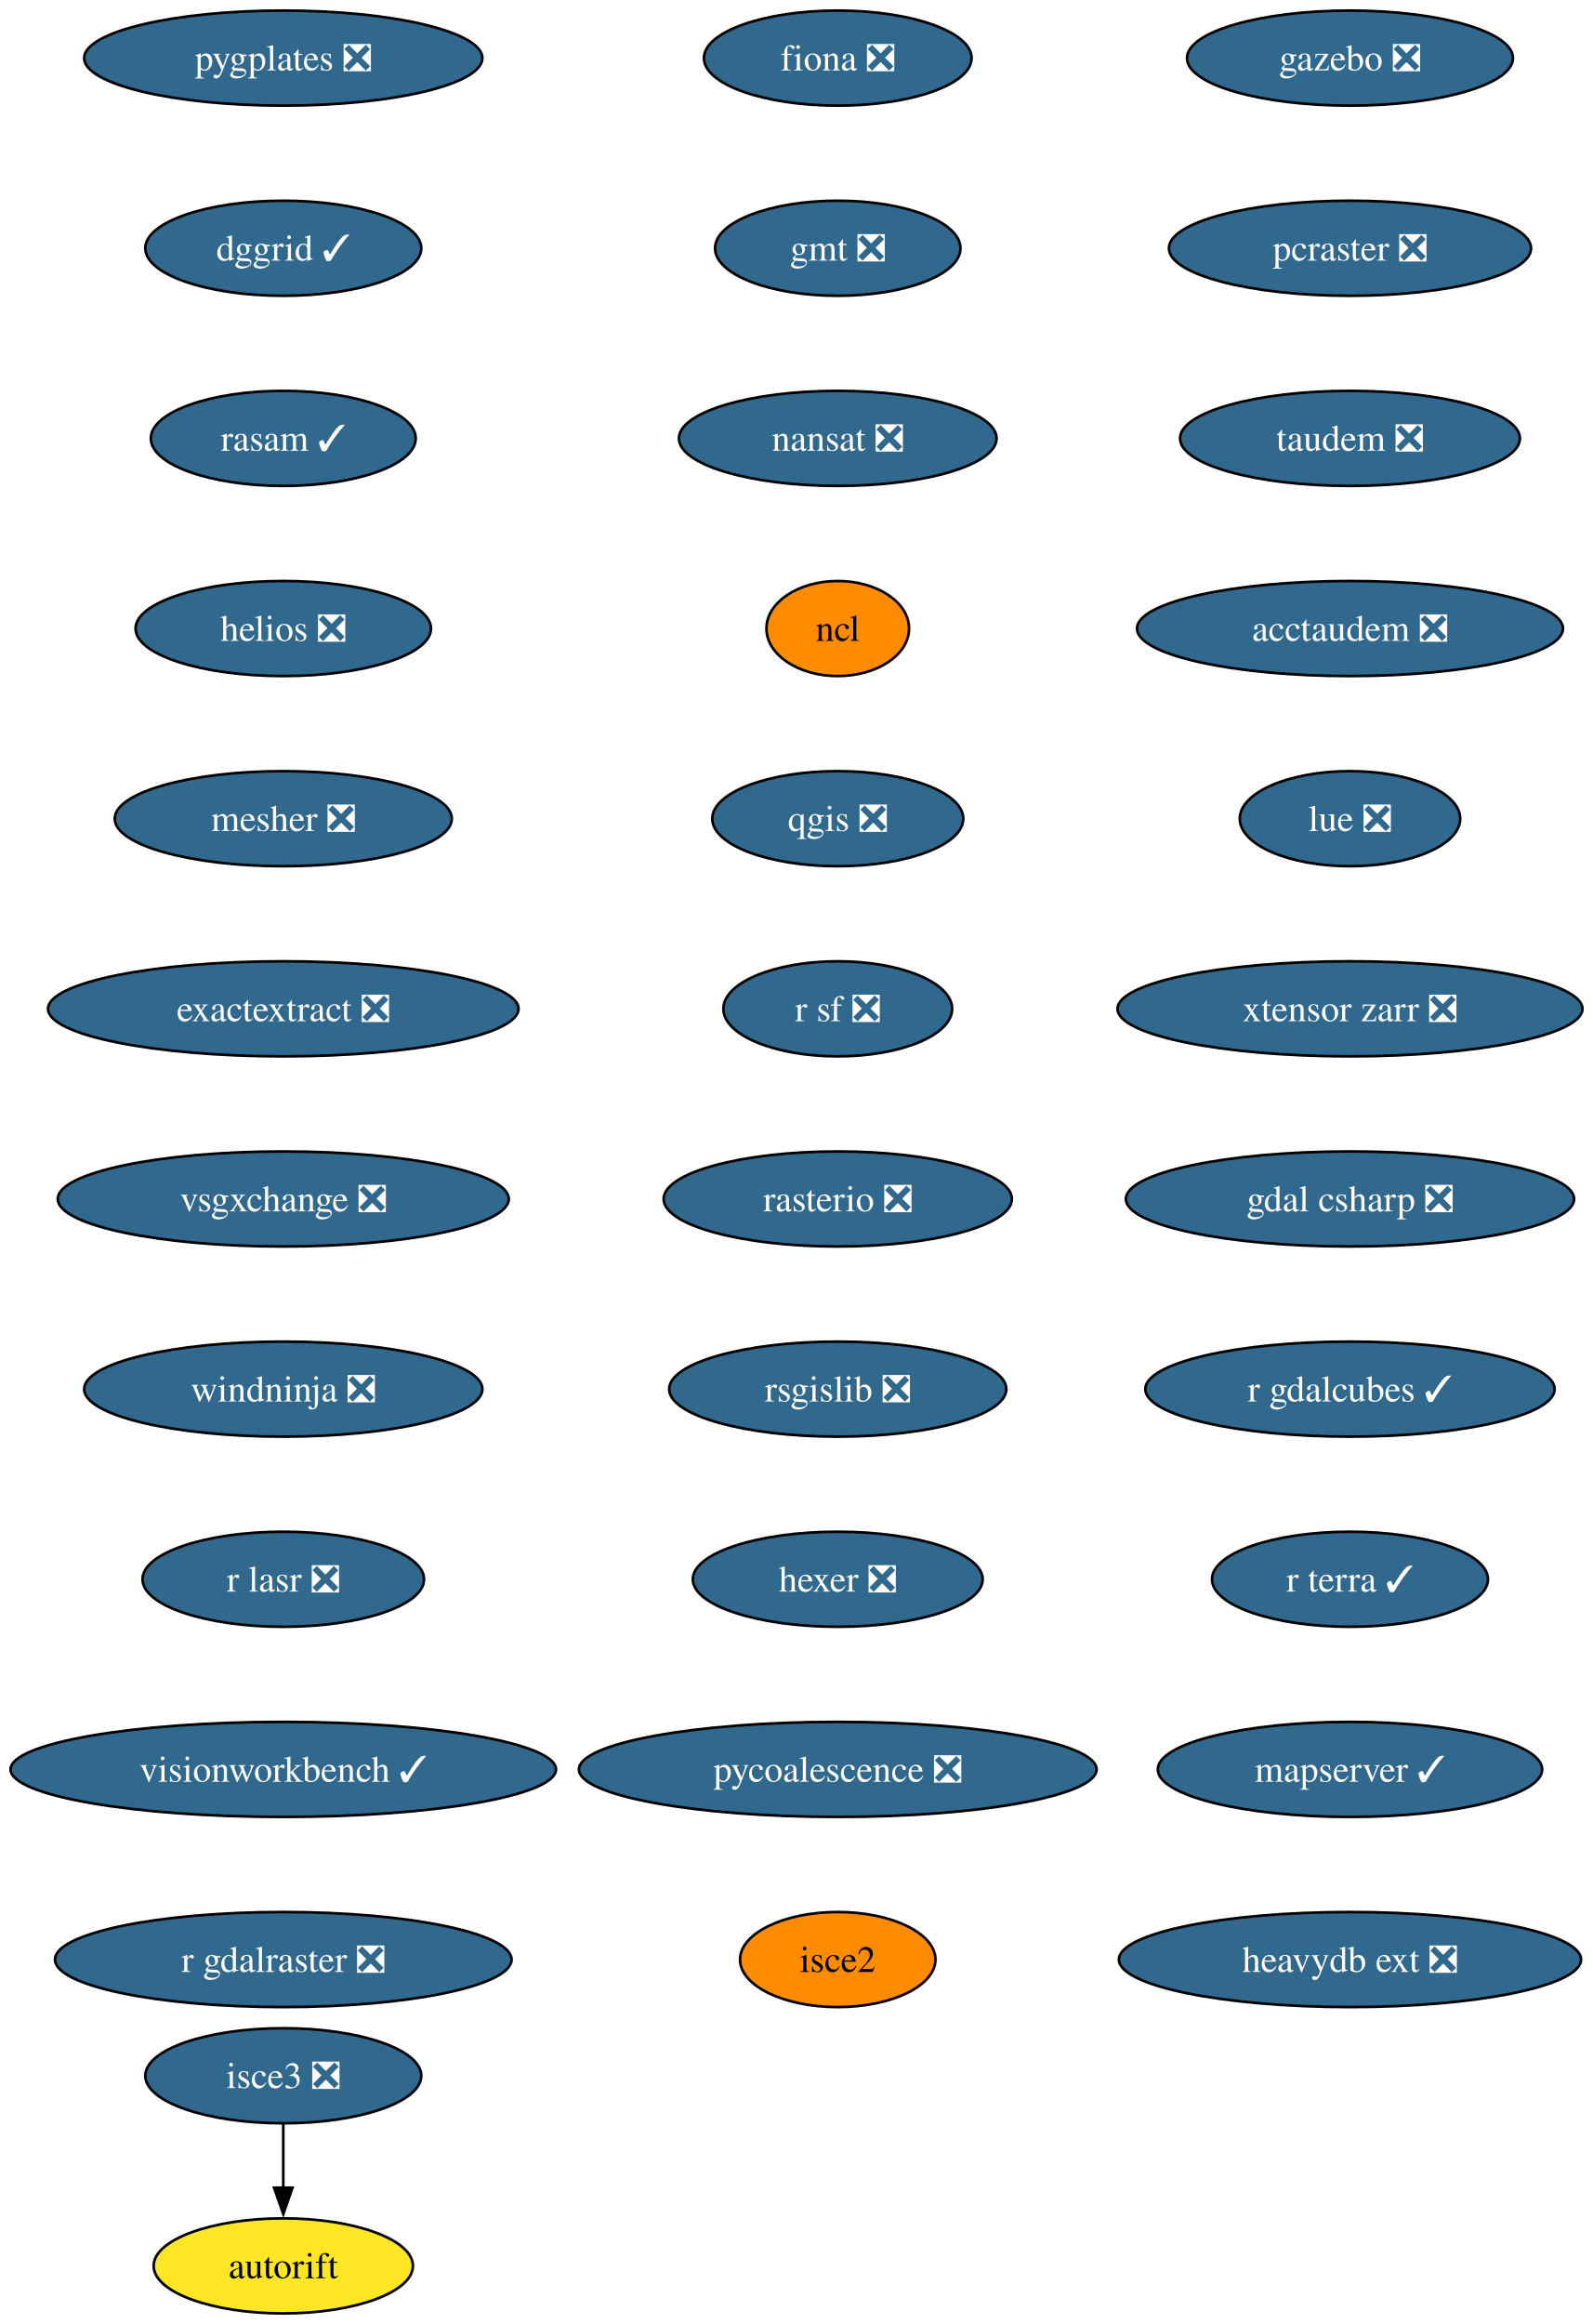
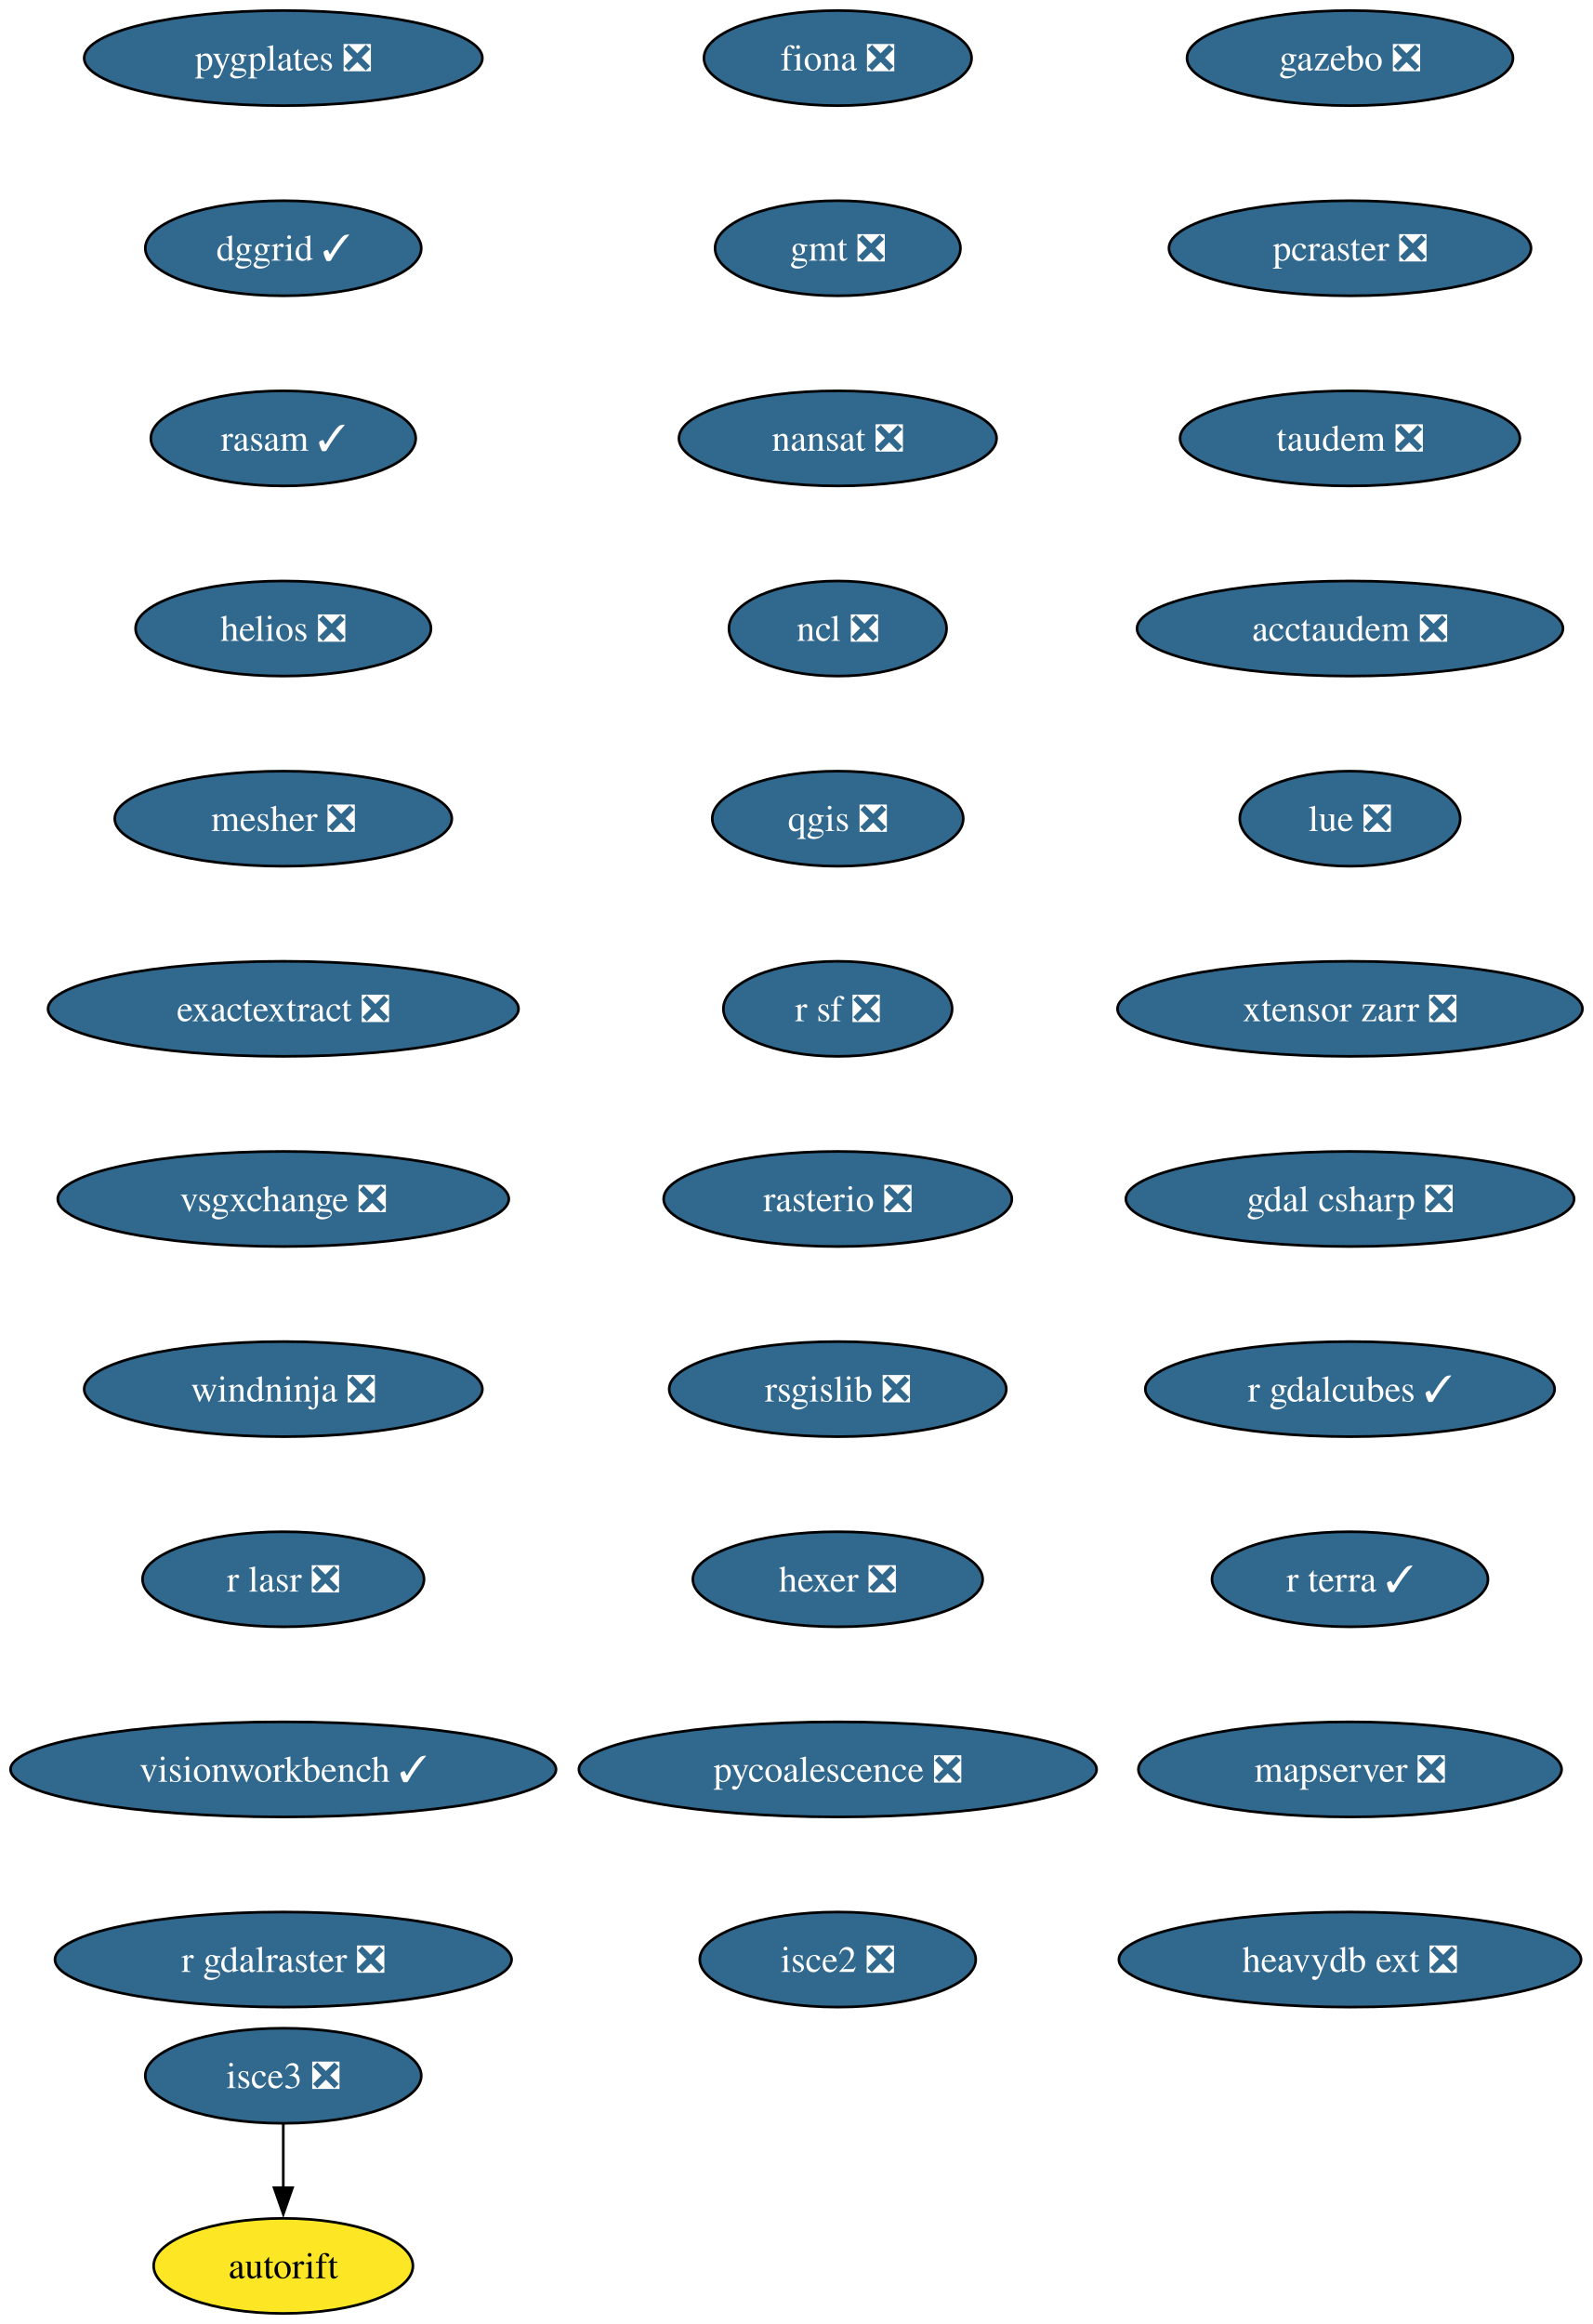
<svg xmlns="http://www.w3.org/2000/svg" xmlns:xlink="http://www.w3.org/1999/xlink" width="603pt" height="880pt" viewBox="0.00 0.00 603.00 880.00">
  <g id="graph0" class="graph" transform="scale(1 1) rotate(0) translate(4 876)">
    <polygon fill="white" stroke="none" points="-4,4 -4,-876 599.33,-876 599.33,4 -4,4" />
    <g id="node1" class="node">
      <g id="a_node1">
        <a xlink:href="https://github.com/conda-forge/fiona-feedstock/pull/239" xlink:title="fiona ❎">
          <ellipse fill="#31688e" stroke="black" cx="313.29" cy="-854" rx="50.68" ry="18" />
          <text xml:space="preserve" text-anchor="middle" x="313.29" y="-849.33" font-family="Times,serif" font-size="14.00" fill="white">fiona ❎</text>
        </a>
      </g>
    </g>
    <g id="node2" class="node">
      <g id="a_node2">
        <a xlink:href="https://github.com/conda-forge/gmt-feedstock/pull/334" xlink:title="gmt ❎">
          <ellipse fill="#31688e" stroke="black" cx="313.29" cy="-782" rx="46.47" ry="18" />
          <text xml:space="preserve" text-anchor="middle" x="313.29" y="-777.33" font-family="Times,serif" font-size="14.00" fill="white">gmt ❎</text>
        </a>
      </g>
    </g>
    <g id="node3" class="node">
      <g id="a_node3">
        <a xlink:href="https://github.com/conda-forge/nansat-feedstock/pull/44" xlink:title="nansat ❎">
          <ellipse fill="#31688e" stroke="black" cx="313.29" cy="-710" rx="60.15" ry="18" />
          <text xml:space="preserve" text-anchor="middle" x="313.29" y="-705.33" font-family="Times,serif" font-size="14.00" fill="white">nansat ❎</text>
        </a>
      </g>
    </g>
    <g id="node4" class="node">
      <g id="a_node4">
-         <a xlink:href="https://github.com/conda-forge/ncl-feedstock" xlink:title="ncl">
-           <ellipse fill="#ff8c00" stroke="black" cx="313.29" cy="-638" rx="27" ry="18" />
-           <text xml:space="preserve" text-anchor="middle" x="313.29" y="-633.33" font-family="Times,serif" font-size="14.00">ncl</text>
+         <a xlink:href="https://github.com/conda-forge/ncl-feedstock/pull/167" xlink:title="ncl ❎">
+           <ellipse fill="#31688e" stroke="black" cx="313.29" cy="-638" rx="41.21" ry="18" />
+           <text xml:space="preserve" text-anchor="middle" x="313.29" y="-633.33" font-family="Times,serif" font-size="14.00" fill="white">ncl ❎</text>
        </a>
      </g>
    </g>
    <g id="node5" class="node">
      <g id="a_node5">
        <a xlink:href="https://github.com/conda-forge/qgis-feedstock/pull/567" xlink:title="qgis ❎">
          <ellipse fill="#31688e" stroke="black" cx="313.29" cy="-566" rx="47.53" ry="18" />
          <text xml:space="preserve" text-anchor="middle" x="313.29" y="-561.33" font-family="Times,serif" font-size="14.00" fill="white">qgis ❎</text>
        </a>
      </g>
    </g>
    <g id="node6" class="node">
      <g id="a_node6">
        <a xlink:href="https://github.com/conda-forge/r-sf-feedstock/pull/149" xlink:title="r sf ❎">
          <ellipse fill="#31688e" stroke="black" cx="313.29" cy="-494" rx="43.32" ry="18" />
          <text xml:space="preserve" text-anchor="middle" x="313.29" y="-489.32" font-family="Times,serif" font-size="14.00" fill="white">r sf ❎</text>
        </a>
      </g>
    </g>
    <g id="node7" class="node">
      <g id="a_node7">
        <a xlink:href="https://github.com/conda-forge/rasterio-feedstock/pull/335" xlink:title="rasterio ❎">
          <ellipse fill="#31688e" stroke="black" cx="313.29" cy="-422" rx="65.94" ry="18" />
          <text xml:space="preserve" text-anchor="middle" x="313.29" y="-417.32" font-family="Times,serif" font-size="14.00" fill="white">rasterio ❎</text>
        </a>
      </g>
    </g>
    <g id="node8" class="node">
      <g id="a_node8">
        <a xlink:href="https://github.com/conda-forge/rsgislib-feedstock/pull/101" xlink:title="rsgislib ❎">
          <ellipse fill="#31688e" stroke="black" cx="313.29" cy="-350" rx="63.84" ry="18" />
          <text xml:space="preserve" text-anchor="middle" x="313.29" y="-345.32" font-family="Times,serif" font-size="14.00" fill="white">rsgislib ❎</text>
        </a>
      </g>
    </g>
    <g id="node9" class="node">
      <g id="a_node9">
        <a xlink:href="https://github.com/conda-forge/hexer-feedstock/pull/17" xlink:title="hexer ❎">
          <ellipse fill="#31688e" stroke="black" cx="313.29" cy="-278" rx="54.89" ry="18" />
          <text xml:space="preserve" text-anchor="middle" x="313.29" y="-273.32" font-family="Times,serif" font-size="14.00" fill="white">hexer ❎</text>
        </a>
      </g>
    </g>
    <g id="node10" class="node">
      <g id="a_node10">
        <a xlink:href="https://github.com/conda-forge/pycoalescence-feedstock/pull/65" xlink:title="pycoalescence ❎">
          <ellipse fill="#31688e" stroke="black" cx="313.29" cy="-206" rx="98.03" ry="18" />
          <text xml:space="preserve" text-anchor="middle" x="313.29" y="-201.33" font-family="Times,serif" font-size="14.00" fill="white">pycoalescence ❎</text>
        </a>
      </g>
    </g>
    <g id="node11" class="node">
      <g id="a_node11">
-         <a xlink:href="https://github.com/conda-forge/isce2-feedstock" xlink:title="isce2">
-           <ellipse fill="#ff8c00" stroke="black" cx="313.29" cy="-134" rx="37" ry="18" />
-           <text xml:space="preserve" text-anchor="middle" x="313.29" y="-129.32" font-family="Times,serif" font-size="14.00">isce2</text>
+         <a xlink:href="https://github.com/conda-forge/isce2-feedstock/pull/81" xlink:title="isce2 ❎">
+           <ellipse fill="#31688e" stroke="black" cx="313.29" cy="-134" rx="52.26" ry="18" />
+           <text xml:space="preserve" text-anchor="middle" x="313.29" y="-129.32" font-family="Times,serif" font-size="14.00" fill="white">isce2 ❎</text>
        </a>
      </g>
    </g>
    <g id="node12" class="node">
      <g id="a_node12">
        <a xlink:href="https://github.com/conda-forge/autorift-feedstock" xlink:title="autorift">
          <ellipse fill="#fde725" stroke="black" cx="103.29" cy="-18" rx="49.1" ry="18" />
          <text xml:space="preserve" text-anchor="middle" x="103.29" y="-13.32" font-family="Times,serif" font-size="14.00">autorift</text>
        </a>
      </g>
    </g>
    <g id="node13" class="node">
      <g id="a_node13">
        <a xlink:href="https://github.com/conda-forge/gazebo-feedstock/pull/247" xlink:title="gazebo ❎">
          <ellipse fill="#31688e" stroke="black" cx="507.29" cy="-854" rx="61.73" ry="18" />
          <text xml:space="preserve" text-anchor="middle" x="507.29" y="-849.33" font-family="Times,serif" font-size="14.00" fill="white">gazebo ❎</text>
        </a>
      </g>
    </g>
    <g id="node14" class="node">
      <g id="a_node14">
        <a xlink:href="https://github.com/conda-forge/pcraster-feedstock/pull/42" xlink:title="pcraster ❎">
          <ellipse fill="#31688e" stroke="black" cx="507.29" cy="-782" rx="68.57" ry="18" />
          <text xml:space="preserve" text-anchor="middle" x="507.29" y="-777.33" font-family="Times,serif" font-size="14.00" fill="white">pcraster ❎</text>
        </a>
      </g>
    </g>
    <g id="node15" class="node">
      <g id="a_node15">
        <a xlink:href="https://github.com/conda-forge/taudem-feedstock/pull/22" xlink:title="taudem ❎">
          <ellipse fill="#31688e" stroke="black" cx="507.29" cy="-710" rx="64.36" ry="18" />
          <text xml:space="preserve" text-anchor="middle" x="507.29" y="-705.33" font-family="Times,serif" font-size="14.00" fill="white">taudem ❎</text>
        </a>
      </g>
    </g>
    <g id="node16" class="node">
      <g id="a_node16">
        <a xlink:href="https://github.com/conda-forge/acctaudem-feedstock/pull/17" xlink:title="acctaudem ❎">
          <ellipse fill="#31688e" stroke="black" cx="507.29" cy="-638" rx="80.67" ry="18" />
          <text xml:space="preserve" text-anchor="middle" x="507.29" y="-633.33" font-family="Times,serif" font-size="14.00" fill="white">acctaudem ❎</text>
        </a>
      </g>
    </g>
    <g id="node17" class="node">
      <g id="a_node17">
        <a xlink:href="https://github.com/conda-forge/lue-feedstock/pull/73" xlink:title="lue ❎">
          <ellipse fill="#31688e" stroke="black" cx="507.29" cy="-566" rx="41.74" ry="18" />
          <text xml:space="preserve" text-anchor="middle" x="507.29" y="-561.33" font-family="Times,serif" font-size="14.00" fill="white">lue ❎</text>
        </a>
      </g>
    </g>
    <g id="node18" class="node">
      <g id="a_node18">
        <a xlink:href="https://github.com/conda-forge/xtensor-zarr-feedstock/pull/17" xlink:title="xtensor zarr ❎">
          <ellipse fill="#31688e" stroke="black" cx="507.29" cy="-494" rx="88.04" ry="18" />
          <text xml:space="preserve" text-anchor="middle" x="507.29" y="-489.32" font-family="Times,serif" font-size="14.00" fill="white">xtensor zarr ❎</text>
        </a>
      </g>
    </g>
    <g id="node20" class="node">
      <g id="a_node20">
        <a xlink:href="https://github.com/conda-forge/gdal-csharp-feedstock/pull/29" xlink:title="gdal csharp ❎">
          <ellipse fill="#31688e" stroke="black" cx="507.29" cy="-422" rx="84.88" ry="18" />
          <text xml:space="preserve" text-anchor="middle" x="507.29" y="-417.32" font-family="Times,serif" font-size="14.00" fill="white">gdal csharp ❎</text>
        </a>
      </g>
    </g>
    <g id="node19" class="node">
      <g id="a_node19">
        <a xlink:href="https://github.com/conda-forge/isce3-feedstock/pull/100" xlink:title="isce3 ❎">
          <ellipse fill="#31688e" stroke="black" cx="103.29" cy="-90" rx="52.26" ry="18" />
          <text xml:space="preserve" text-anchor="middle" x="103.29" y="-85.33" font-family="Times,serif" font-size="14.00" fill="white">isce3 ❎</text>
        </a>
      </g>
    </g>
    <g id="edge16" class="edge">
      <path fill="none" stroke="black" d="M103.29,-71.7C103.29,-64.41 103.29,-55.73 103.29,-47.54" />
      <polygon fill="black" stroke="black" points="106.79,-47.62 103.29,-37.62 99.79,-47.62 106.79,-47.62" />
    </g>
    <g id="node21" class="node">
      <g id="a_node21">
        <a xlink:href="https://github.com/conda-forge/r-gdalcubes-feedstock/pull/75" xlink:title="r gdalcubes ✓">
          <ellipse fill="#31688e" stroke="black" cx="507.29" cy="-350" rx="77.52" ry="18" />
          <text xml:space="preserve" text-anchor="middle" x="507.29" y="-345.32" font-family="Times,serif" font-size="14.00" fill="white">r gdalcubes ✓</text>
        </a>
      </g>
    </g>
    <g id="node22" class="node">
      <g id="a_node22">
        <a xlink:href="https://github.com/conda-forge/r-terra-feedstock/pull/131" xlink:title="r terra ✓">
          <ellipse fill="#31688e" stroke="black" cx="507.29" cy="-278" rx="52.26" ry="18" />
          <text xml:space="preserve" text-anchor="middle" x="507.29" y="-273.32" font-family="Times,serif" font-size="14.00" fill="white">r terra ✓</text>
        </a>
      </g>
    </g>
    <g id="node23" class="node">
      <g id="a_node23">
-         <a xlink:href="https://github.com/conda-forge/mapserver-feedstock/pull/84" xlink:title="mapserver ✓">
-           <ellipse fill="#31688e" stroke="black" cx="507.29" cy="-206" rx="72.78" ry="18" />
-           <text xml:space="preserve" text-anchor="middle" x="507.29" y="-201.33" font-family="Times,serif" font-size="14.00" fill="white">mapserver ✓</text>
+         <a xlink:href="https://github.com/conda-forge/mapserver-feedstock/pull/84" xlink:title="mapserver ❎">
+           <ellipse fill="#31688e" stroke="black" cx="507.29" cy="-206" rx="80.14" ry="18" />
+           <text xml:space="preserve" text-anchor="middle" x="507.29" y="-201.33" font-family="Times,serif" font-size="14.00" fill="white">mapserver ❎</text>
        </a>
      </g>
    </g>
    <g id="node24" class="node">
      <g id="a_node24">
        <a xlink:href="https://github.com/conda-forge/heavydb-ext-feedstock/pull/98" xlink:title="heavydb ext ❎">
          <ellipse fill="#31688e" stroke="black" cx="507.29" cy="-134" rx="87.51" ry="18" />
          <text xml:space="preserve" text-anchor="middle" x="507.29" y="-129.32" font-family="Times,serif" font-size="14.00" fill="white">heavydb ext ❎</text>
        </a>
      </g>
    </g>
    <g id="node25" class="node">
      <g id="a_node25">
        <a xlink:href="https://github.com/conda-forge/pygplates-feedstock/pull/46" xlink:title="pygplates ❎">
          <ellipse fill="#31688e" stroke="black" cx="103.29" cy="-854" rx="75.41" ry="18" />
          <text xml:space="preserve" text-anchor="middle" x="103.29" y="-849.33" font-family="Times,serif" font-size="14.00" fill="white">pygplates ❎</text>
        </a>
      </g>
    </g>
    <g id="node26" class="node">
      <g id="a_node26">
        <a xlink:href="https://github.com/conda-forge/dggrid-feedstock/pull/21" xlink:title="dggrid ✓">
          <ellipse fill="#31688e" stroke="black" cx="103.29" cy="-782" rx="52.26" ry="18" />
          <text xml:space="preserve" text-anchor="middle" x="103.29" y="-777.33" font-family="Times,serif" font-size="14.00" fill="white">dggrid ✓</text>
        </a>
      </g>
    </g>
    <g id="node27" class="node">
      <g id="a_node27">
        <a xlink:href="https://github.com/conda-forge/rasam-feedstock/pull/5" xlink:title="rasam ✓">
          <ellipse fill="#31688e" stroke="black" cx="103.29" cy="-710" rx="50.16" ry="18" />
          <text xml:space="preserve" text-anchor="middle" x="103.29" y="-705.33" font-family="Times,serif" font-size="14.00" fill="white">rasam ✓</text>
        </a>
      </g>
    </g>
    <g id="node28" class="node">
      <g id="a_node28">
        <a xlink:href="https://github.com/conda-forge/helios-feedstock/pull/27" xlink:title="helios ❎">
          <ellipse fill="#31688e" stroke="black" cx="103.29" cy="-638" rx="55.94" ry="18" />
          <text xml:space="preserve" text-anchor="middle" x="103.29" y="-633.33" font-family="Times,serif" font-size="14.00" fill="white">helios ❎</text>
        </a>
      </g>
    </g>
    <g id="node29" class="node">
      <g id="a_node29">
        <a xlink:href="https://github.com/conda-forge/mesher-feedstock/pull/21" xlink:title="mesher ❎">
          <ellipse fill="#31688e" stroke="black" cx="103.29" cy="-566" rx="63.84" ry="18" />
          <text xml:space="preserve" text-anchor="middle" x="103.29" y="-561.33" font-family="Times,serif" font-size="14.00" fill="white">mesher ❎</text>
        </a>
      </g>
    </g>
    <g id="node30" class="node">
      <g id="a_node30">
        <a xlink:href="https://github.com/conda-forge/exactextract-feedstock/pull/28" xlink:title="exactextract ❎">
          <ellipse fill="#31688e" stroke="black" cx="103.29" cy="-494" rx="89.09" ry="18" />
          <text xml:space="preserve" text-anchor="middle" x="103.29" y="-489.32" font-family="Times,serif" font-size="14.00" fill="white">exactextract ❎</text>
        </a>
      </g>
    </g>
    <g id="node31" class="node">
      <g id="a_node31">
        <a xlink:href="https://github.com/conda-forge/vsgxchange-feedstock/pull/18" xlink:title="vsgxchange ❎">
          <ellipse fill="#31688e" stroke="black" cx="103.29" cy="-422" rx="85.41" ry="18" />
          <text xml:space="preserve" text-anchor="middle" x="103.29" y="-417.32" font-family="Times,serif" font-size="14.00" fill="white">vsgxchange ❎</text>
        </a>
      </g>
    </g>
    <g id="node32" class="node">
      <g id="a_node32">
        <a xlink:href="https://github.com/conda-forge/windninja-feedstock/pull/18" xlink:title="windninja ❎">
          <ellipse fill="#31688e" stroke="black" cx="103.29" cy="-350" rx="75.41" ry="18" />
          <text xml:space="preserve" text-anchor="middle" x="103.29" y="-345.32" font-family="Times,serif" font-size="14.00" fill="white">windninja ❎</text>
        </a>
      </g>
    </g>
    <g id="node33" class="node">
      <g id="a_node33">
        <a xlink:href="https://github.com/conda-forge/r-lasr-feedstock/pull/22" xlink:title="r lasr ❎">
          <ellipse fill="#31688e" stroke="black" cx="103.29" cy="-278" rx="53.31" ry="18" />
          <text xml:space="preserve" text-anchor="middle" x="103.29" y="-273.32" font-family="Times,serif" font-size="14.00" fill="white">r lasr ❎</text>
        </a>
      </g>
    </g>
    <g id="node34" class="node">
      <g id="a_node34">
        <a xlink:href="https://github.com/conda-forge/visionworkbench-feedstock/pull/9" xlink:title="visionworkbench ✓">
          <ellipse fill="#31688e" stroke="black" cx="103.29" cy="-206" rx="103.29" ry="18" />
          <text xml:space="preserve" text-anchor="middle" x="103.29" y="-201.33" font-family="Times,serif" font-size="14.00" fill="white">visionworkbench ✓</text>
        </a>
      </g>
    </g>
    <g id="node35" class="node">
      <g id="a_node35">
        <a xlink:href="https://github.com/conda-forge/r-gdalraster-feedstock/pull/10" xlink:title="r gdalraster ❎">
          <ellipse fill="#31688e" stroke="black" cx="103.29" cy="-134" rx="86.46" ry="18" />
          <text xml:space="preserve" text-anchor="middle" x="103.29" y="-129.32" font-family="Times,serif" font-size="14.00" fill="white">r gdalraster ❎</text>
        </a>
      </g>
    </g>
  </g>
</svg>
